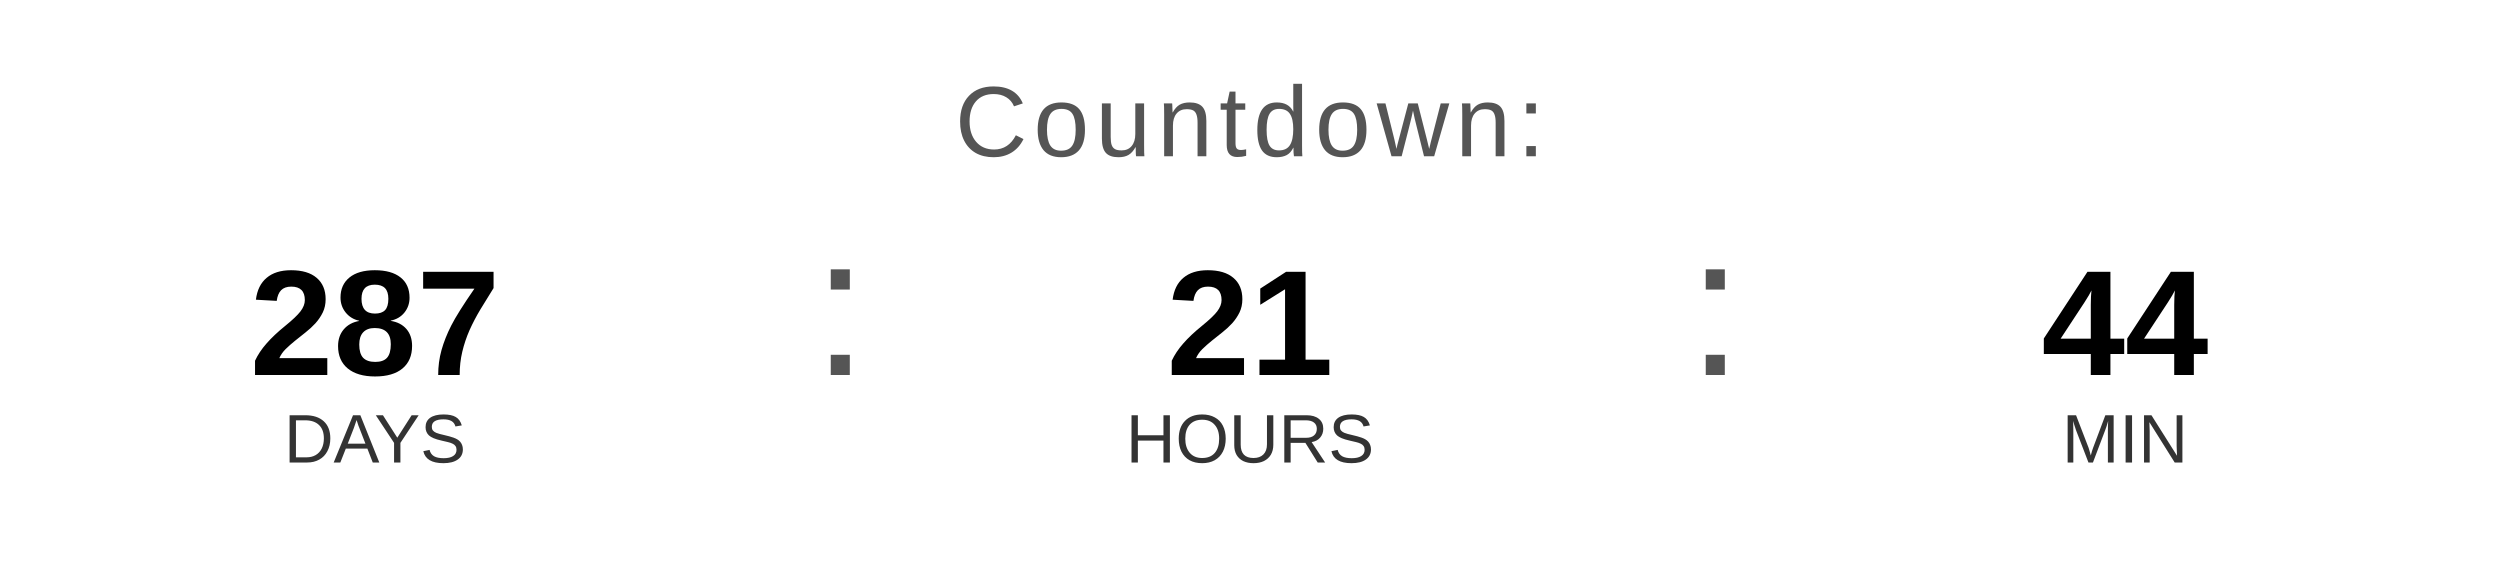
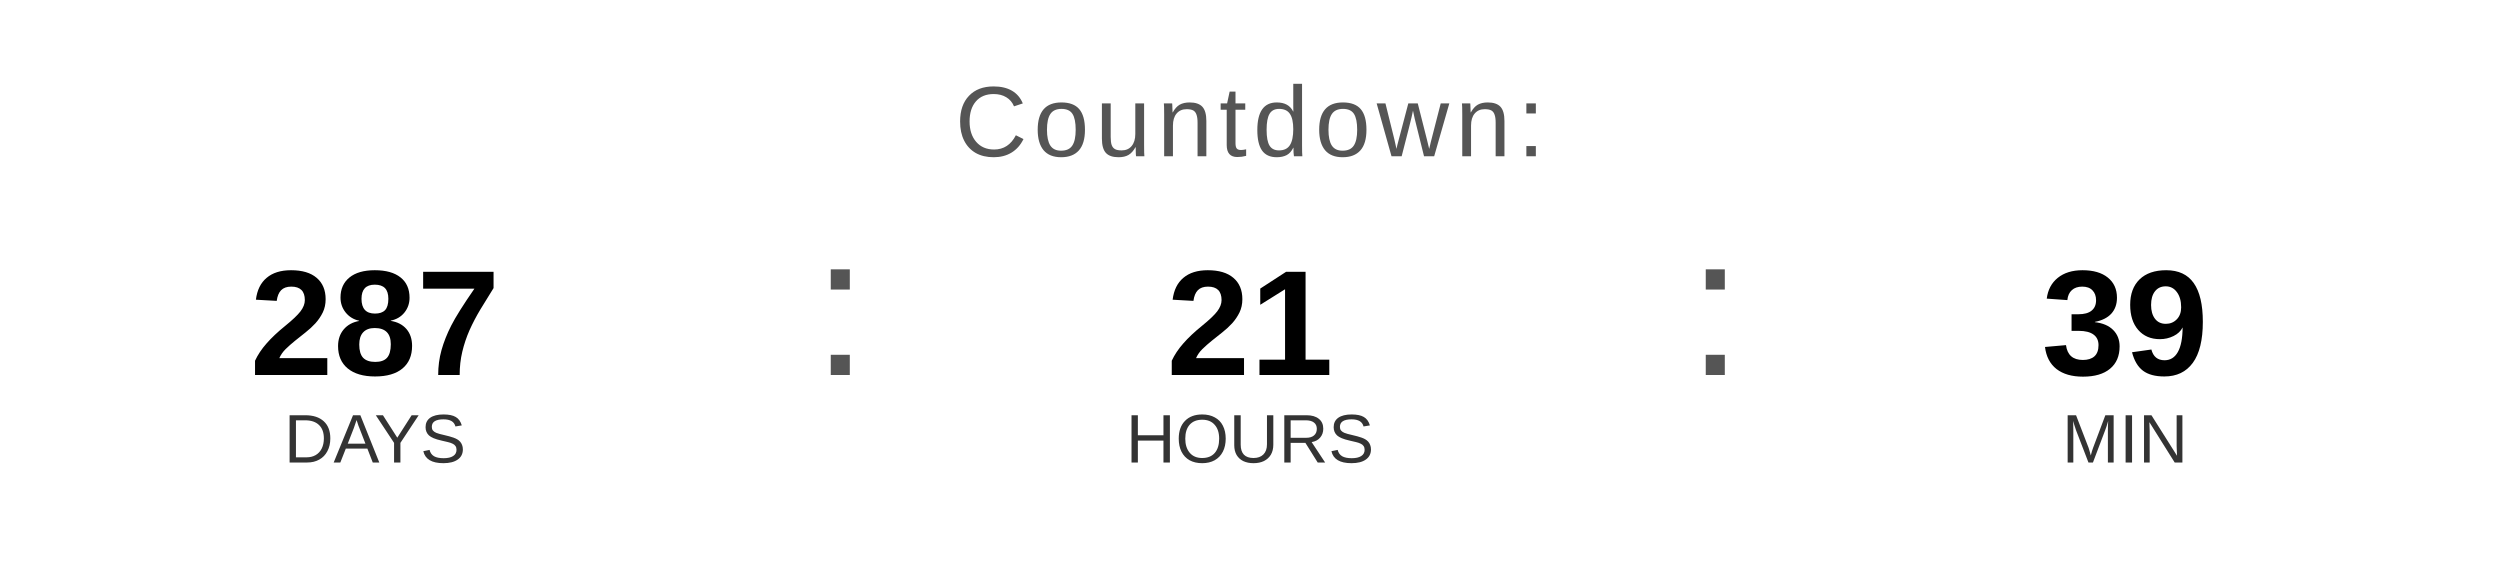
<svg xmlns="http://www.w3.org/2000/svg" width="400" height="90" viewBox="0 0 400 90">
  <text x="200" y="25" font-family="Arial, Helvetica, sans-serif" font-size="16" fill="#555555" text-anchor="middle" letter-spacing="1">
    Countdown:
  </text>
  <text x="60" y="60" font-family="Arial, Helvetica, sans-serif" font-size="24" font-weight="bold" fill="#000000" text-anchor="middle">287</text>
  <text x="60" y="74" font-family="Arial, Helvetica, sans-serif" font-size="11" fill="#333333" text-anchor="middle">DAYS</text>
  <text x="130" y="60" font-family="Arial, sans-serif" font-size="32" fill="#555555">:</text>
  <text x="200" y="60" font-family="Arial, Helvetica, sans-serif" font-size="24" font-weight="bold" fill="#000000" text-anchor="middle">21</text>
  <text x="200" y="74" font-family="Arial, Helvetica, sans-serif" font-size="11" fill="#333333" text-anchor="middle">HOURS</text>
  <text x="270" y="60" font-family="Arial, sans-serif" font-size="32" fill="#555555">:</text>
-   <text x="340" y="60" font-family="Arial, Helvetica, sans-serif" font-size="24" font-weight="bold" fill="#000000" text-anchor="middle">44</text>
+   <text x="340" y="60" font-family="Arial, Helvetica, sans-serif" font-size="24" font-weight="bold" fill="#000000" text-anchor="middle">39</text>
  <text x="340" y="74" font-family="Arial, Helvetica, sans-serif" font-size="11" fill="#333333" text-anchor="middle">MIN</text>
</svg>
